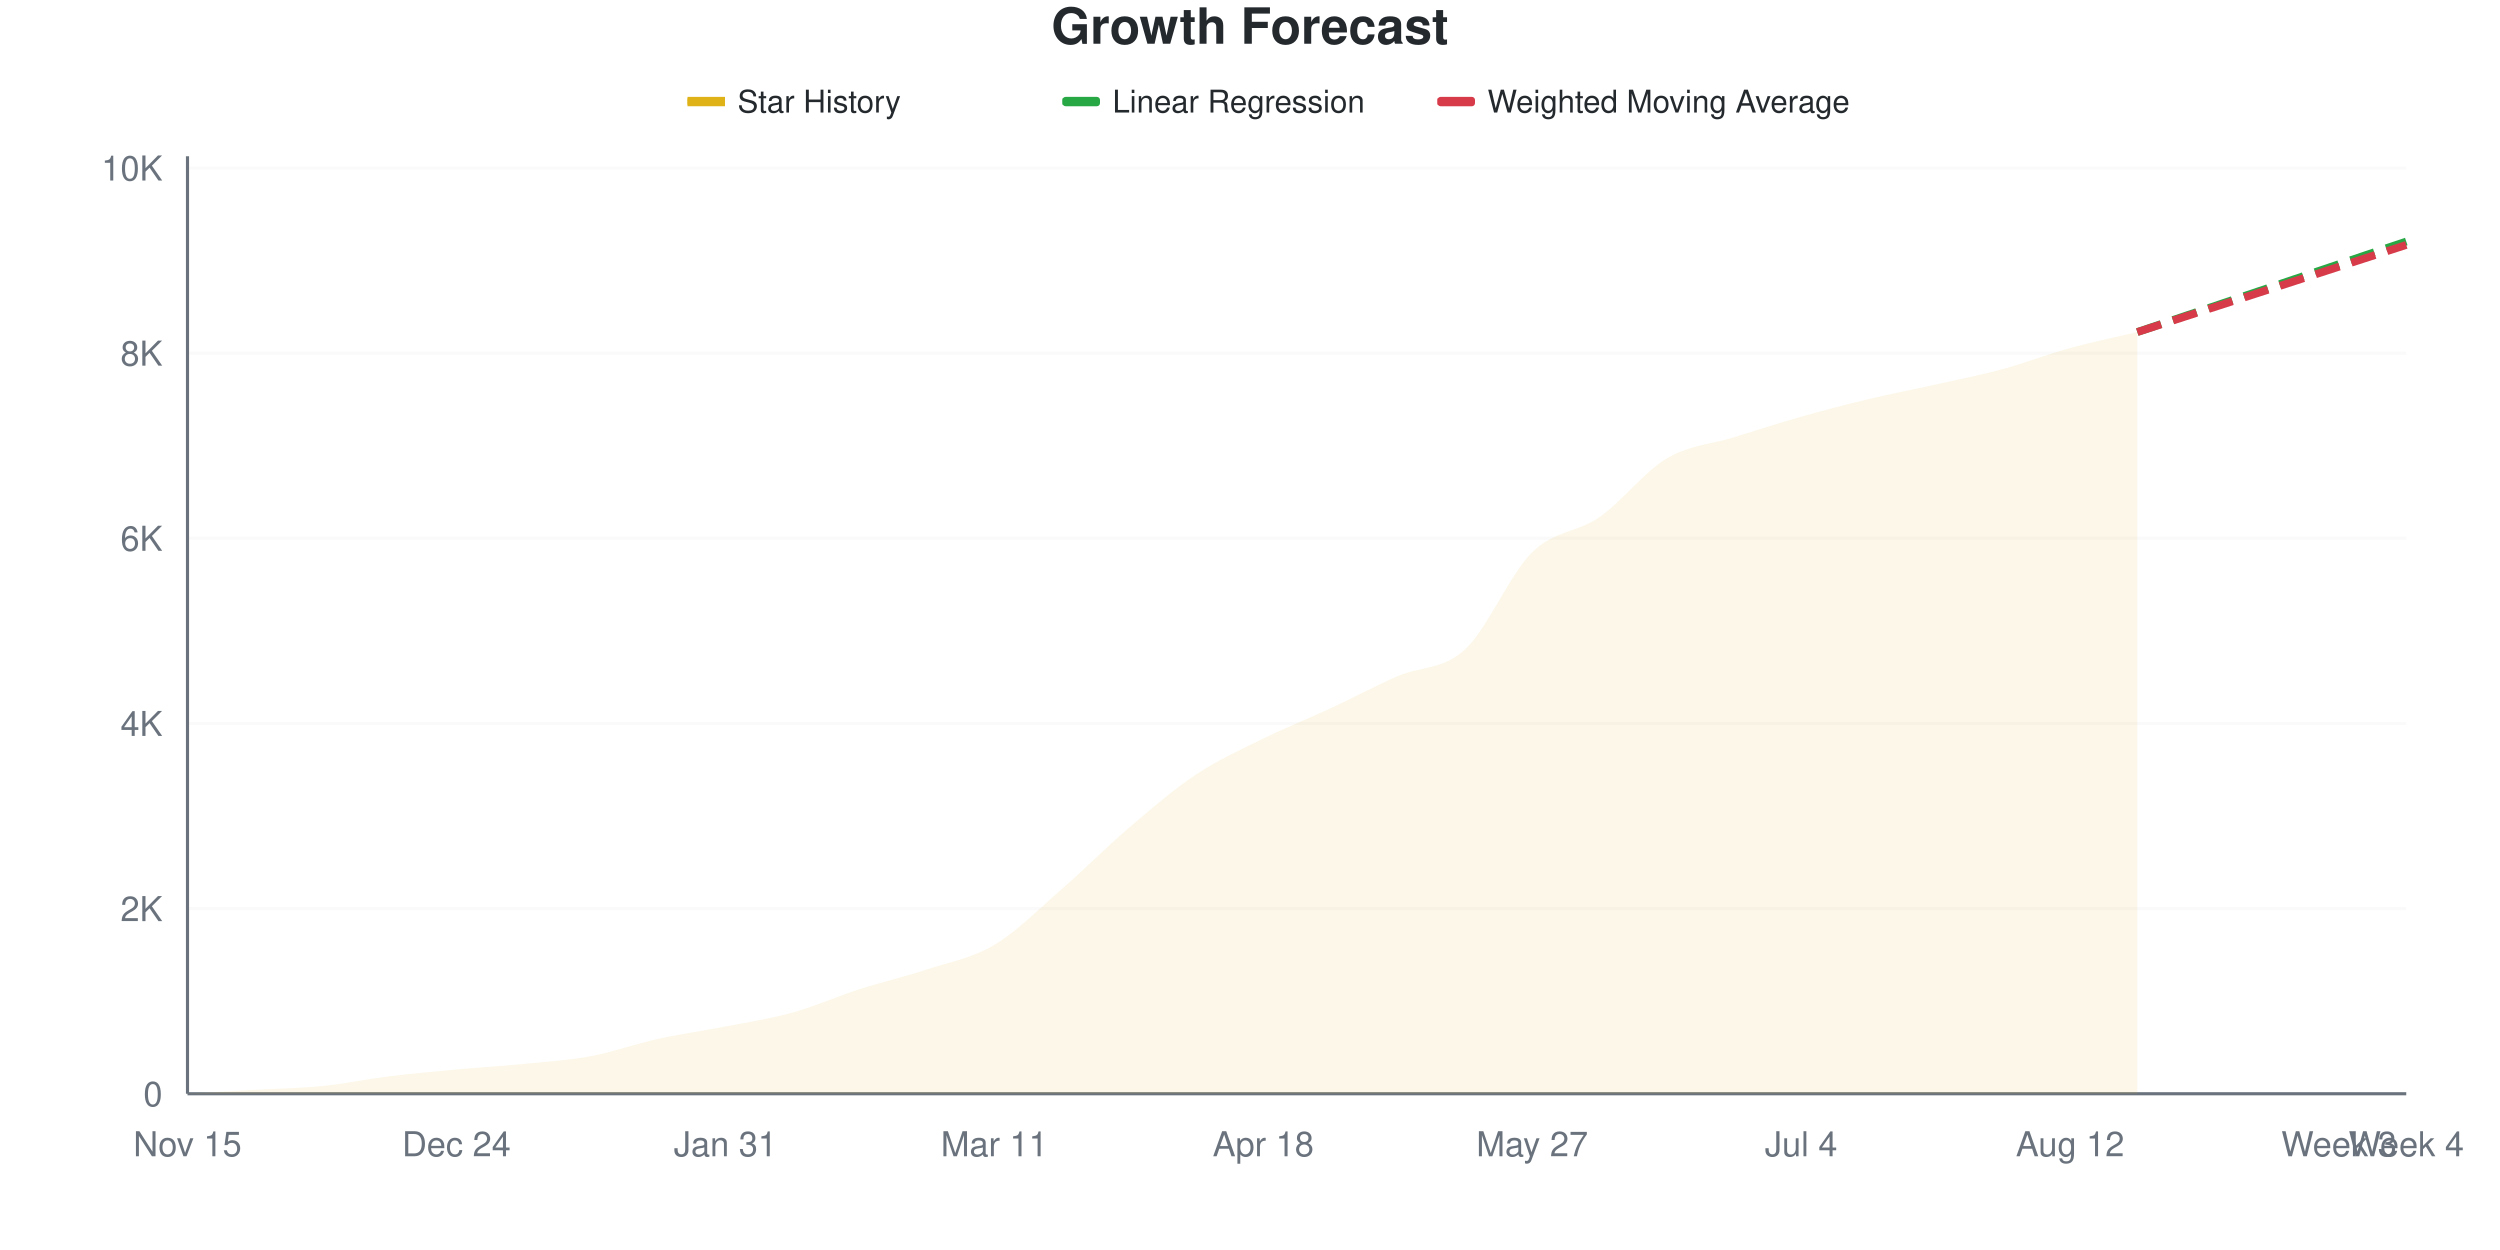
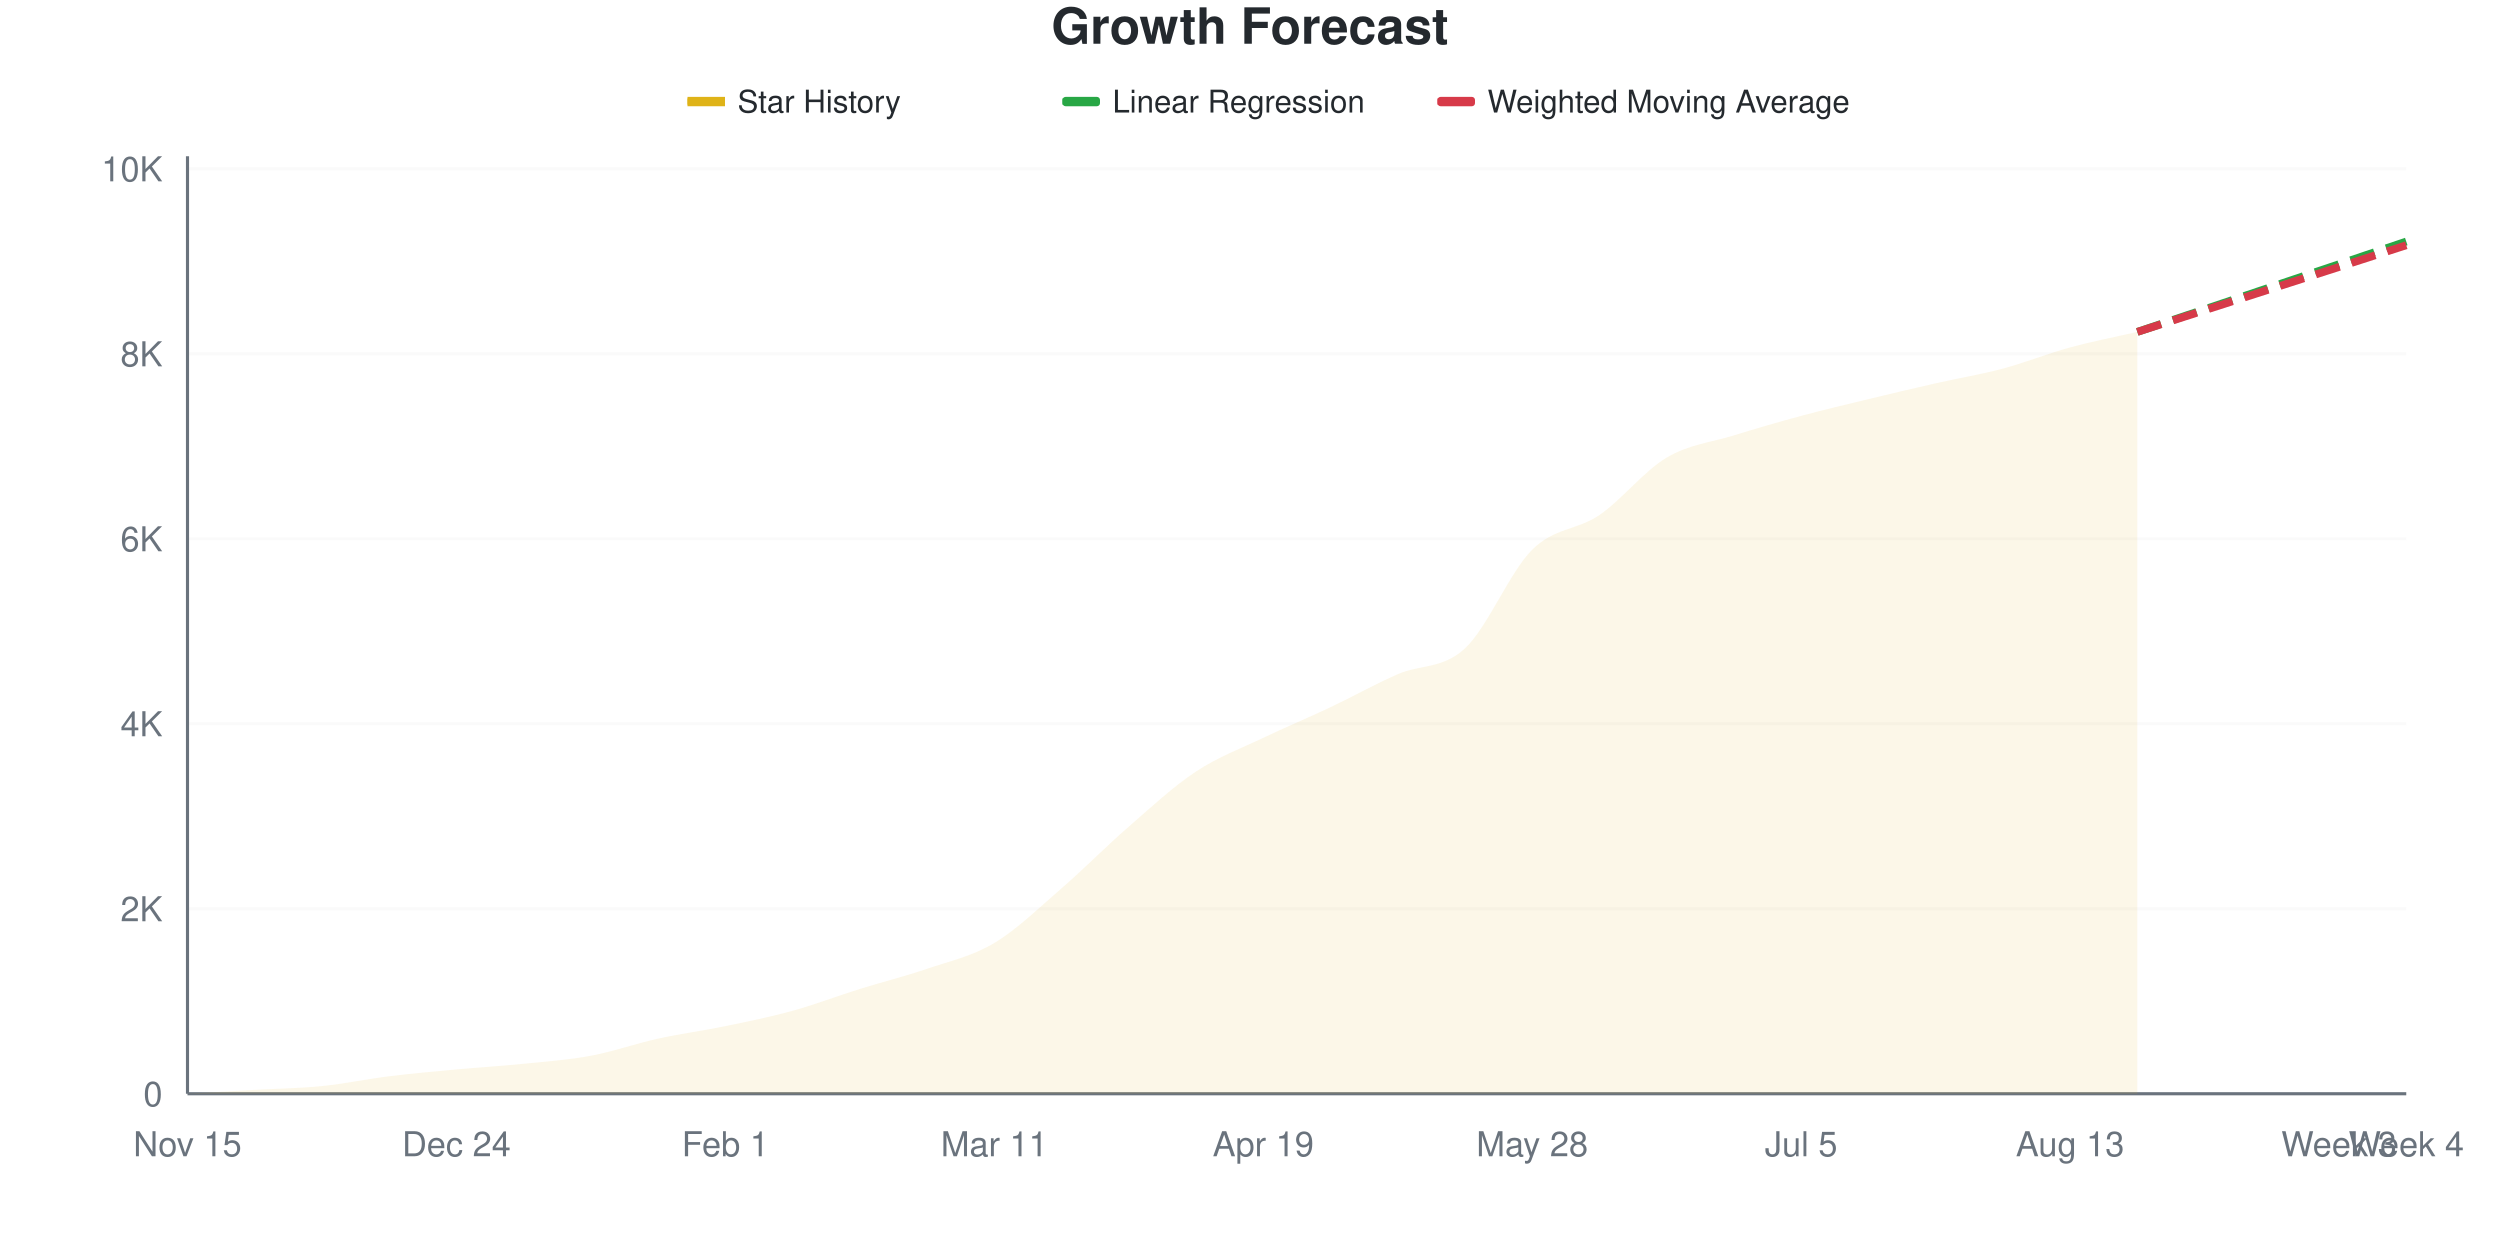
<svg xmlns="http://www.w3.org/2000/svg" viewBox="0 0 800 400" width="800" height="400">
  <style>
    @keyframes drawLine {
      to { stroke-dashoffset: 0; }
    }
    @keyframes fadeInPoint {
      from { opacity: 0; }
      to { opacity: 1; }
    }
    .data-line-0 {
      stroke-dasharray: 1036;
      stroke-dashoffset: 1036;
      animation: drawLine 2s ease-out forwards;
    }
    .data-point {
      opacity: 0;
      animation: fadeInPoint 0.5s ease-out forwards;
    }
    .chart-bg { fill: #fff; }
    .chart-text { fill: #24292e; }
    .chart-muted { fill: #6a737d; }
    .chart-grid { stroke: #eee; }
    .chart-axis { stroke: #6a737d; }
    @media (prefers-color-scheme: dark) {
      .chart-bg { fill: #0d1117; }
      .chart-text { fill: #e6edf3; }
      .chart-muted { fill: #8b949e; }
      .chart-grid { stroke: #21262d; }
      .chart-axis { stroke: #8b949e; }
    }
  </style>
  <rect width="800" height="400" class="chart-bg" />
  <text x="400" y="14" text-anchor="middle" class="chart-text" font-size="16" font-weight="bold" font-family="-apple-system, BlinkMacSystemFont, 'Segoe UI', Helvetica, Arial, sans-serif">Growth Forecast</text>
  <g class="legend">
    <rect x="220" y="31" width="12" height="3" fill="#dfb317" />
    <line x1="220" y1="32.5" x2="232" y2="32.5" stroke="#dfb317" stroke-width="2" />
    <text x="236" y="36" class="chart-text" font-size="10" font-family="-apple-system, BlinkMacSystemFont, 'Segoe UI', Helvetica, Arial, sans-serif">Star History</text>
    <rect x="340" y="31" width="12" height="3" fill="#28a745" rx="1" />
    <line x1="340" y1="32.5" x2="352" y2="32.5" stroke="#28a745" stroke-width="2" stroke-dasharray="4,2" />
    <text x="356" y="36" class="chart-text" font-size="10" font-family="-apple-system, BlinkMacSystemFont, 'Segoe UI', Helvetica, Arial, sans-serif">Linear Regression</text>
    <rect x="460" y="31" width="12" height="3" fill="#d73a49" rx="1" />
    <line x1="460" y1="32.5" x2="472" y2="32.5" stroke="#d73a49" stroke-width="2" stroke-dasharray="4,2" />
    <text x="476" y="36" class="chart-text" font-size="10" font-family="-apple-system, BlinkMacSystemFont, 'Segoe UI', Helvetica, Arial, sans-serif">Weighted Moving Average</text>
  </g>
  <g class="grid">
    <line x1="60" y1="350" x2="770" y2="350" class="chart-grid" stroke-opacity="0.3" />
    <text x="52" y="354" text-anchor="end" class="chart-muted" font-size="11" font-family="-apple-system, BlinkMacSystemFont, 'Segoe UI', Helvetica, Arial, sans-serif">0</text>
-     <line x1="60" y1="290.752" x2="770" y2="290.752" class="chart-grid" stroke-opacity="0.3" />
-     <text x="52" y="294.752" text-anchor="end" class="chart-muted" font-size="11" font-family="-apple-system, BlinkMacSystemFont, 'Segoe UI', Helvetica, Arial, sans-serif">2K</text>
-     <line x1="60" y1="231.505" x2="770" y2="231.505" class="chart-grid" stroke-opacity="0.3" />
-     <text x="52" y="235.505" text-anchor="end" class="chart-muted" font-size="11" font-family="-apple-system, BlinkMacSystemFont, 'Segoe UI', Helvetica, Arial, sans-serif">4K</text>
-     <line x1="60" y1="172.257" x2="770" y2="172.257" class="chart-grid" stroke-opacity="0.3" />
-     <text x="52" y="176.257" text-anchor="end" class="chart-muted" font-size="11" font-family="-apple-system, BlinkMacSystemFont, 'Segoe UI', Helvetica, Arial, sans-serif">6K</text>
-     <line x1="60" y1="113.01" x2="770" y2="113.01" class="chart-grid" stroke-opacity="0.3" />
-     <text x="52" y="117.01" text-anchor="end" class="chart-muted" font-size="11" font-family="-apple-system, BlinkMacSystemFont, 'Segoe UI', Helvetica, Arial, sans-serif">8K</text>
-     <line x1="60" y1="53.762" x2="770" y2="53.762" class="chart-grid" stroke-opacity="0.3" />
-     <text x="52" y="57.762" text-anchor="end" class="chart-muted" font-size="11" font-family="-apple-system, BlinkMacSystemFont, 'Segoe UI', Helvetica, Arial, sans-serif">10K</text>
+     <line x1="60" y1="290.805" x2="770" y2="290.805" class="chart-grid" stroke-opacity="0.3" />
+     <text x="52" y="294.805" text-anchor="end" class="chart-muted" font-size="11" font-family="-apple-system, BlinkMacSystemFont, 'Segoe UI', Helvetica, Arial, sans-serif">2K</text>
+     <line x1="60" y1="231.61" x2="770" y2="231.61" class="chart-grid" stroke-opacity="0.3" />
+     <text x="52" y="235.61" text-anchor="end" class="chart-muted" font-size="11" font-family="-apple-system, BlinkMacSystemFont, 'Segoe UI', Helvetica, Arial, sans-serif">4K</text>
+     <line x1="60" y1="172.415" x2="770" y2="172.415" class="chart-grid" stroke-opacity="0.3" />
+     <text x="52" y="176.415" text-anchor="end" class="chart-muted" font-size="11" font-family="-apple-system, BlinkMacSystemFont, 'Segoe UI', Helvetica, Arial, sans-serif">6K</text>
+     <line x1="60" y1="113.22" x2="770" y2="113.22" class="chart-grid" stroke-opacity="0.3" />
+     <text x="52" y="117.22" text-anchor="end" class="chart-muted" font-size="11" font-family="-apple-system, BlinkMacSystemFont, 'Segoe UI', Helvetica, Arial, sans-serif">8K</text>
+     <line x1="60" y1="54.025" x2="770" y2="54.025" class="chart-grid" stroke-opacity="0.3" />
+     <text x="52" y="58.025" text-anchor="end" class="chart-muted" font-size="11" font-family="-apple-system, BlinkMacSystemFont, 'Segoe UI', Helvetica, Arial, sans-serif">10K</text>
  </g>
  <g class="milestones">
    
  </g>
  <g class="x-axis">
    <text x="60" y="370" text-anchor="middle" class="chart-muted" font-size="11" font-family="-apple-system, BlinkMacSystemFont, 'Segoe UI', Helvetica, Arial, sans-serif">Nov 15</text>
    <text x="146.061" y="370" text-anchor="middle" class="chart-muted" font-size="11" font-family="-apple-system, BlinkMacSystemFont, 'Segoe UI', Helvetica, Arial, sans-serif">Dec 24</text>
-     <text x="232.121" y="370" text-anchor="middle" class="chart-muted" font-size="11" font-family="-apple-system, BlinkMacSystemFont, 'Segoe UI', Helvetica, Arial, sans-serif">Jan 31</text>
+     <text x="232.121" y="370" text-anchor="middle" class="chart-muted" font-size="11" font-family="-apple-system, BlinkMacSystemFont, 'Segoe UI', Helvetica, Arial, sans-serif">Feb 1</text>
    <text x="318.182" y="370" text-anchor="middle" class="chart-muted" font-size="11" font-family="-apple-system, BlinkMacSystemFont, 'Segoe UI', Helvetica, Arial, sans-serif">Mar 11</text>
-     <text x="404.242" y="370" text-anchor="middle" class="chart-muted" font-size="11" font-family="-apple-system, BlinkMacSystemFont, 'Segoe UI', Helvetica, Arial, sans-serif">Apr 18</text>
-     <text x="490.303" y="370" text-anchor="middle" class="chart-muted" font-size="11" font-family="-apple-system, BlinkMacSystemFont, 'Segoe UI', Helvetica, Arial, sans-serif">May 27</text>
-     <text x="576.364" y="370" text-anchor="middle" class="chart-muted" font-size="11" font-family="-apple-system, BlinkMacSystemFont, 'Segoe UI', Helvetica, Arial, sans-serif">Jul 4</text>
-     <text x="662.424" y="370" text-anchor="middle" class="chart-muted" font-size="11" font-family="-apple-system, BlinkMacSystemFont, 'Segoe UI', Helvetica, Arial, sans-serif">Aug 12</text>
+     <text x="404.242" y="370" text-anchor="middle" class="chart-muted" font-size="11" font-family="-apple-system, BlinkMacSystemFont, 'Segoe UI', Helvetica, Arial, sans-serif">Apr 19</text>
+     <text x="490.303" y="370" text-anchor="middle" class="chart-muted" font-size="11" font-family="-apple-system, BlinkMacSystemFont, 'Segoe UI', Helvetica, Arial, sans-serif">May 28</text>
+     <text x="576.364" y="370" text-anchor="middle" class="chart-muted" font-size="11" font-family="-apple-system, BlinkMacSystemFont, 'Segoe UI', Helvetica, Arial, sans-serif">Jul 5</text>
+     <text x="662.424" y="370" text-anchor="middle" class="chart-muted" font-size="11" font-family="-apple-system, BlinkMacSystemFont, 'Segoe UI', Helvetica, Arial, sans-serif">Aug 13</text>
    <text x="748.485" y="370" text-anchor="middle" class="chart-muted" font-size="11" font-family="-apple-system, BlinkMacSystemFont, 'Segoe UI', Helvetica, Arial, sans-serif">Week 3</text>
    <text x="770" y="370" text-anchor="middle" class="chart-muted" font-size="11" font-family="-apple-system, BlinkMacSystemFont, 'Segoe UI', Helvetica, Arial, sans-serif">Week 4</text>
  </g>
  <line x1="60" y1="50" x2="60" y2="350" class="chart-axis" stroke-width="1" />
  <line x1="60" y1="350" x2="770" y2="350" class="chart-axis" stroke-width="1" />
-   <path d="M60,350 L60,349.97 C67.172,349.566 74.343,349.161 81.515,348.756 C88.687,348.351 95.859,348.262 103.03,347.541 C110.202,346.82 117.374,345.315 124.545,344.431 C131.717,343.547 138.889,342.9 146.061,342.239 C153.232,341.577 160.404,341.172 167.576,340.461 C174.747,339.75 181.919,339.311 189.091,337.973 C196.263,336.635 203.434,334.013 210.606,332.433 C217.778,330.853 224.949,329.895 232.121,328.493 C239.293,327.091 246.465,326.015 253.636,324.02 C260.808,322.025 267.98,318.826 275.152,316.525 C282.323,314.224 289.495,312.575 296.667,310.215 C303.838,307.855 311.01,306.636 318.182,302.365 C325.354,298.094 332.525,290.827 339.697,284.591 C346.869,278.355 354.04,271.072 361.212,264.95 C368.384,258.828 375.556,252.622 382.727,247.857 C389.899,243.093 397.071,239.893 404.242,236.363 C411.414,232.833 418.586,230.009 425.758,226.676 C432.929,223.344 440.101,219.507 447.273,216.367 C454.444,213.227 461.616,214.442 468.788,207.835 C475.96,201.229 483.131,183.786 490.303,176.731 C497.475,169.675 504.646,170.505 511.818,165.503 C518.99,160.502 526.162,150.983 533.333,146.722 C540.505,142.461 547.677,142.165 554.848,139.938 C562.02,137.711 569.192,135.395 576.364,133.361 C583.535,131.327 590.707,129.451 597.879,127.733 C605.051,126.015 612.222,124.657 619.394,123.052 C626.566,121.448 633.737,120.05 640.909,118.105 C648.081,116.16 655.253,113.355 662.424,111.38 C669.596,109.406 676.768,107.964 683.939,106.256 L683.939,350 L60,350 Z" fill="#dfb317" fill-opacity="0.1" />
-   <path d="M60,350 L60,349.97 C67.172,349.566 74.343,349.161 81.515,348.756 C88.687,348.351 95.859,348.262 103.03,347.541 C110.202,346.82 117.374,345.315 124.545,344.431 C131.717,343.547 138.889,342.9 146.061,342.239 C153.232,341.577 160.404,341.172 167.576,340.461 C174.747,339.75 181.919,339.311 189.091,337.973 C196.263,336.635 203.434,334.013 210.606,332.433 C217.778,330.853 224.949,329.895 232.121,328.493 C239.293,327.091 246.465,326.015 253.636,324.02 C260.808,322.025 267.98,318.826 275.152,316.525 C282.323,314.224 289.495,312.575 296.667,310.215 C303.838,307.855 311.01,306.636 318.182,302.365 C325.354,298.094 332.525,290.827 339.697,284.591 C346.869,278.355 354.04,271.072 361.212,264.95 C368.384,258.828 375.556,252.622 382.727,247.857 C389.899,243.093 397.071,239.893 404.242,236.363 C411.414,232.833 418.586,230.009 425.758,226.676 C432.929,223.344 440.101,219.507 447.273,216.367 C454.444,213.227 461.616,214.442 468.788,207.835 C475.96,201.229 483.131,183.786 490.303,176.731 C497.475,169.675 504.646,170.505 511.818,165.503 C518.99,160.502 526.162,150.983 533.333,146.722 C540.505,142.461 547.677,142.165 554.848,139.938 C562.02,137.711 569.192,135.395 576.364,133.361 C583.535,131.327 590.707,129.451 597.879,127.733 C605.051,126.015 612.222,124.657 619.394,123.052 C626.566,121.448 633.737,120.05 640.909,118.105 C648.081,116.16 655.253,113.355 662.424,111.38 C669.596,109.406 676.768,107.964 683.939,106.256" fill="none" stroke="#dfb317" stroke-width="2.5" class="data-line-0" />
-   <path d="M683.939,106.256 C691.111,103.836 698.283,101.412 705.455,98.998 C712.626,96.583 719.798,94.184 726.97,91.77 C734.141,89.355 741.313,86.926 748.485,84.512 C755.657,82.097 762.828,79.693 770,77.283" fill="none" stroke="#28a745" stroke-width="2.5" stroke-dasharray="8,4" />
-   <path d="M683.939,106.256 C691.111,103.935 698.283,101.614 705.455,99.294 C712.626,96.973 719.798,94.658 726.97,92.332 C734.141,90.007 741.313,87.667 748.485,85.341 C755.657,83.016 762.828,80.7 770,78.38" fill="none" stroke="#d73a49" stroke-width="2.5" stroke-dasharray="8,4" />
+   <path d="M60,350 L60,349.97 C67.172,349.566 74.343,349.161 81.515,348.757 C88.687,348.352 95.859,348.269 103.03,347.543 C110.202,346.818 117.374,345.294 124.545,344.406 C131.717,343.518 138.889,342.882 146.061,342.216 C153.232,341.55 160.404,341.14 167.576,340.41 C174.747,339.68 181.919,339.177 189.091,337.835 C196.263,336.494 203.434,333.938 210.606,332.36 C217.778,330.781 224.949,329.849 232.121,328.364 C239.293,326.879 246.465,325.434 253.636,323.451 C260.808,321.468 267.98,318.706 275.152,316.466 C282.323,314.227 289.495,312.465 296.667,310.014 C303.838,307.562 311.01,306.048 318.182,301.756 C325.354,297.464 332.525,290.47 339.697,284.264 C346.869,278.058 354.04,270.753 361.212,264.522 C368.384,258.292 375.556,251.618 382.727,246.882 C389.899,242.147 397.071,239.537 404.242,236.109 C411.414,232.681 418.586,229.706 425.758,226.312 C432.929,222.918 440.101,218.883 447.273,215.746 C454.444,212.609 461.616,214.128 468.788,207.488 C475.96,200.848 483.131,183.021 490.303,175.908 C497.475,168.794 504.646,169.722 511.818,164.809 C518.99,159.895 526.162,150.676 533.333,146.429 C540.505,142.181 547.677,141.55 554.848,139.325 C562.02,137.1 569.192,135.014 576.364,133.08 C583.535,131.146 590.707,129.459 597.879,127.723 C605.051,125.987 612.222,124.29 619.394,122.662 C626.566,121.034 633.737,119.87 640.909,117.956 C648.081,116.042 655.253,113.136 662.424,111.178 C669.596,109.22 676.768,107.863 683.939,106.206 L683.939,350 L60,350 Z" fill="#dfb317" fill-opacity="0.1" />
+   <path d="M60,350 L60,349.97 C67.172,349.566 74.343,349.161 81.515,348.757 C88.687,348.352 95.859,348.269 103.03,347.543 C110.202,346.818 117.374,345.294 124.545,344.406 C131.717,343.518 138.889,342.882 146.061,342.216 C153.232,341.55 160.404,341.14 167.576,340.41 C174.747,339.68 181.919,339.177 189.091,337.835 C196.263,336.494 203.434,333.938 210.606,332.36 C217.778,330.781 224.949,329.849 232.121,328.364 C239.293,326.879 246.465,325.434 253.636,323.451 C260.808,321.468 267.98,318.706 275.152,316.466 C282.323,314.227 289.495,312.465 296.667,310.014 C303.838,307.562 311.01,306.048 318.182,301.756 C325.354,297.464 332.525,290.47 339.697,284.264 C346.869,278.058 354.04,270.753 361.212,264.522 C368.384,258.292 375.556,251.618 382.727,246.882 C389.899,242.147 397.071,239.537 404.242,236.109 C411.414,232.681 418.586,229.706 425.758,226.312 C432.929,222.918 440.101,218.883 447.273,215.746 C454.444,212.609 461.616,214.128 468.788,207.488 C475.96,200.848 483.131,183.021 490.303,175.908 C497.475,168.794 504.646,169.722 511.818,164.809 C518.99,159.895 526.162,150.676 533.333,146.429 C540.505,142.181 547.677,141.55 554.848,139.325 C562.02,137.1 569.192,135.014 576.364,133.08 C583.535,131.146 590.707,129.459 597.879,127.723 C605.051,125.987 612.222,124.29 619.394,122.662 C626.566,121.034 633.737,119.87 640.909,117.956 C648.081,116.042 655.253,113.136 662.424,111.178 C669.596,109.22 676.768,107.863 683.939,106.206" fill="none" stroke="#dfb317" stroke-width="2.5" class="data-line-0" />
+   <path d="M683.939,106.206 C691.111,103.798 698.283,101.391 705.455,98.984 C712.626,96.577 719.798,94.169 726.97,91.762 C734.141,89.355 741.313,86.952 748.485,84.54 C755.657,82.128 762.828,79.706 770,77.289" fill="none" stroke="#28a745" stroke-width="2.5" stroke-dasharray="8,4" />
+   <path d="M683.939,106.206 C691.111,103.897 698.283,101.588 705.455,99.28 C712.626,96.971 719.798,94.663 726.97,92.354 C734.141,90.045 741.313,87.742 748.485,85.428 C755.657,83.115 762.828,80.791 770,78.473" fill="none" stroke="#d73a49" stroke-width="2.5" stroke-dasharray="8,4" />
  <g class="points">
    <circle cx="60" cy="349.97" r="4" fill="#dfb317" class="data-point" style="animation-delay: 1.50s" />
-     <circle cx="81.515" cy="348.756" r="4" fill="#dfb317" class="data-point" style="animation-delay: 1.55s" />
-     <circle cx="103.03" cy="347.541" r="4" fill="#dfb317" class="data-point" style="animation-delay: 1.60s" />
-     <circle cx="124.545" cy="344.431" r="4" fill="#dfb317" class="data-point" style="animation-delay: 1.65s" />
-     <circle cx="146.061" cy="342.239" r="4" fill="#dfb317" class="data-point" style="animation-delay: 1.70s" />
-     <circle cx="167.576" cy="340.461" r="4" fill="#dfb317" class="data-point" style="animation-delay: 1.75s" />
-     <circle cx="189.091" cy="337.973" r="4" fill="#dfb317" class="data-point" style="animation-delay: 1.80s" />
-     <circle cx="210.606" cy="332.433" r="4" fill="#dfb317" class="data-point" style="animation-delay: 1.85s" />
-     <circle cx="232.121" cy="328.493" r="4" fill="#dfb317" class="data-point" style="animation-delay: 1.90s" />
-     <circle cx="253.636" cy="324.02" r="4" fill="#dfb317" class="data-point" style="animation-delay: 1.95s" />
-     <circle cx="275.152" cy="316.525" r="4" fill="#dfb317" class="data-point" style="animation-delay: 2.00s" />
-     <circle cx="296.667" cy="310.215" r="4" fill="#dfb317" class="data-point" style="animation-delay: 2.05s" />
-     <circle cx="318.182" cy="302.365" r="4" fill="#dfb317" class="data-point" style="animation-delay: 2.10s" />
-     <circle cx="339.697" cy="284.591" r="4" fill="#dfb317" class="data-point" style="animation-delay: 2.15s" />
-     <circle cx="361.212" cy="264.95" r="4" fill="#dfb317" class="data-point" style="animation-delay: 2.20s" />
-     <circle cx="382.727" cy="247.857" r="4" fill="#dfb317" class="data-point" style="animation-delay: 2.25s" />
-     <circle cx="404.242" cy="236.363" r="4" fill="#dfb317" class="data-point" style="animation-delay: 2.30s" />
-     <circle cx="425.758" cy="226.676" r="4" fill="#dfb317" class="data-point" style="animation-delay: 2.35s" />
-     <circle cx="447.273" cy="216.367" r="4" fill="#dfb317" class="data-point" style="animation-delay: 2.40s" />
-     <circle cx="468.788" cy="207.835" r="4" fill="#dfb317" class="data-point" style="animation-delay: 2.45s" />
-     <circle cx="490.303" cy="176.731" r="4" fill="#dfb317" class="data-point" style="animation-delay: 2.50s" />
-     <circle cx="511.818" cy="165.503" r="4" fill="#dfb317" class="data-point" style="animation-delay: 2.55s" />
-     <circle cx="533.333" cy="146.722" r="4" fill="#dfb317" class="data-point" style="animation-delay: 2.60s" />
-     <circle cx="554.848" cy="139.938" r="4" fill="#dfb317" class="data-point" style="animation-delay: 2.65s" />
-     <circle cx="576.364" cy="133.361" r="4" fill="#dfb317" class="data-point" style="animation-delay: 2.70s" />
-     <circle cx="597.879" cy="127.733" r="4" fill="#dfb317" class="data-point" style="animation-delay: 2.75s" />
-     <circle cx="619.394" cy="123.052" r="4" fill="#dfb317" class="data-point" style="animation-delay: 2.80s" />
-     <circle cx="640.909" cy="118.105" r="4" fill="#dfb317" class="data-point" style="animation-delay: 2.85s" />
-     <circle cx="662.424" cy="111.38" r="4" fill="#dfb317" class="data-point" style="animation-delay: 2.90s" />
-     <circle cx="683.939" cy="106.256" r="4" fill="#dfb317" class="data-point" style="animation-delay: 2.95s" />
+     <circle cx="81.515" cy="348.757" r="4" fill="#dfb317" class="data-point" style="animation-delay: 1.55s" />
+     <circle cx="103.03" cy="347.543" r="4" fill="#dfb317" class="data-point" style="animation-delay: 1.60s" />
+     <circle cx="124.545" cy="344.406" r="4" fill="#dfb317" class="data-point" style="animation-delay: 1.65s" />
+     <circle cx="146.061" cy="342.216" r="4" fill="#dfb317" class="data-point" style="animation-delay: 1.70s" />
+     <circle cx="167.576" cy="340.41" r="4" fill="#dfb317" class="data-point" style="animation-delay: 1.75s" />
+     <circle cx="189.091" cy="337.835" r="4" fill="#dfb317" class="data-point" style="animation-delay: 1.80s" />
+     <circle cx="210.606" cy="332.36" r="4" fill="#dfb317" class="data-point" style="animation-delay: 1.85s" />
+     <circle cx="232.121" cy="328.364" r="4" fill="#dfb317" class="data-point" style="animation-delay: 1.90s" />
+     <circle cx="253.636" cy="323.451" r="4" fill="#dfb317" class="data-point" style="animation-delay: 1.95s" />
+     <circle cx="275.152" cy="316.466" r="4" fill="#dfb317" class="data-point" style="animation-delay: 2.00s" />
+     <circle cx="296.667" cy="310.014" r="4" fill="#dfb317" class="data-point" style="animation-delay: 2.05s" />
+     <circle cx="318.182" cy="301.756" r="4" fill="#dfb317" class="data-point" style="animation-delay: 2.10s" />
+     <circle cx="339.697" cy="284.264" r="4" fill="#dfb317" class="data-point" style="animation-delay: 2.15s" />
+     <circle cx="361.212" cy="264.522" r="4" fill="#dfb317" class="data-point" style="animation-delay: 2.20s" />
+     <circle cx="382.727" cy="246.882" r="4" fill="#dfb317" class="data-point" style="animation-delay: 2.25s" />
+     <circle cx="404.242" cy="236.109" r="4" fill="#dfb317" class="data-point" style="animation-delay: 2.30s" />
+     <circle cx="425.758" cy="226.312" r="4" fill="#dfb317" class="data-point" style="animation-delay: 2.35s" />
+     <circle cx="447.273" cy="215.746" r="4" fill="#dfb317" class="data-point" style="animation-delay: 2.40s" />
+     <circle cx="468.788" cy="207.488" r="4" fill="#dfb317" class="data-point" style="animation-delay: 2.45s" />
+     <circle cx="490.303" cy="175.908" r="4" fill="#dfb317" class="data-point" style="animation-delay: 2.50s" />
+     <circle cx="511.818" cy="164.809" r="4" fill="#dfb317" class="data-point" style="animation-delay: 2.55s" />
+     <circle cx="533.333" cy="146.429" r="4" fill="#dfb317" class="data-point" style="animation-delay: 2.60s" />
+     <circle cx="554.848" cy="139.325" r="4" fill="#dfb317" class="data-point" style="animation-delay: 2.65s" />
+     <circle cx="576.364" cy="133.08" r="4" fill="#dfb317" class="data-point" style="animation-delay: 2.70s" />
+     <circle cx="597.879" cy="127.723" r="4" fill="#dfb317" class="data-point" style="animation-delay: 2.75s" />
+     <circle cx="619.394" cy="122.662" r="4" fill="#dfb317" class="data-point" style="animation-delay: 2.80s" />
+     <circle cx="640.909" cy="117.956" r="4" fill="#dfb317" class="data-point" style="animation-delay: 2.85s" />
+     <circle cx="662.424" cy="111.178" r="4" fill="#dfb317" class="data-point" style="animation-delay: 2.90s" />
+     <circle cx="683.939" cy="106.206" r="4" fill="#dfb317" class="data-point" style="animation-delay: 2.95s" />
  </g>
</svg>
